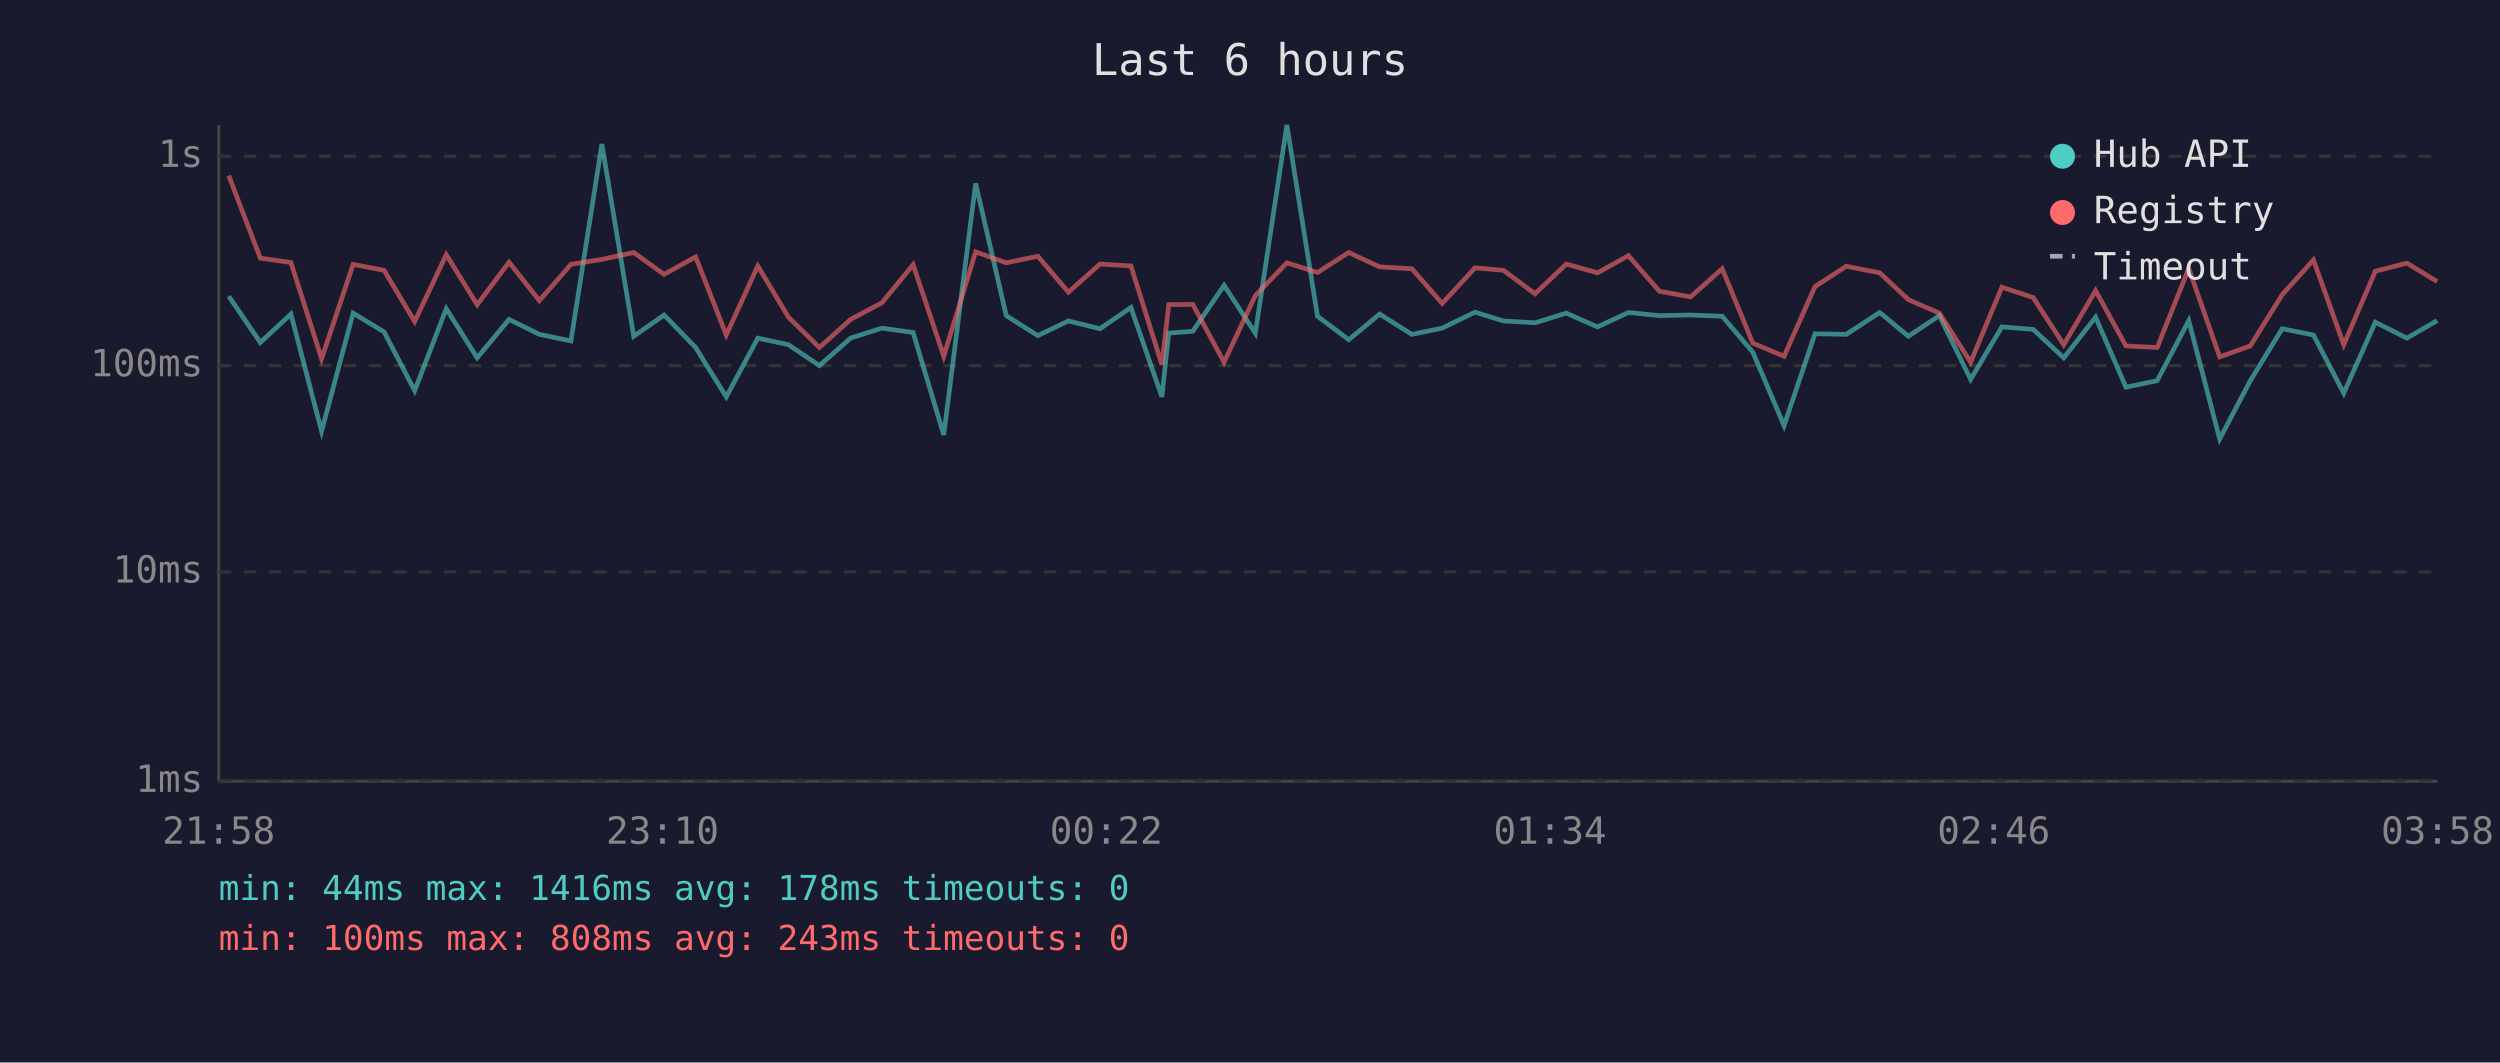
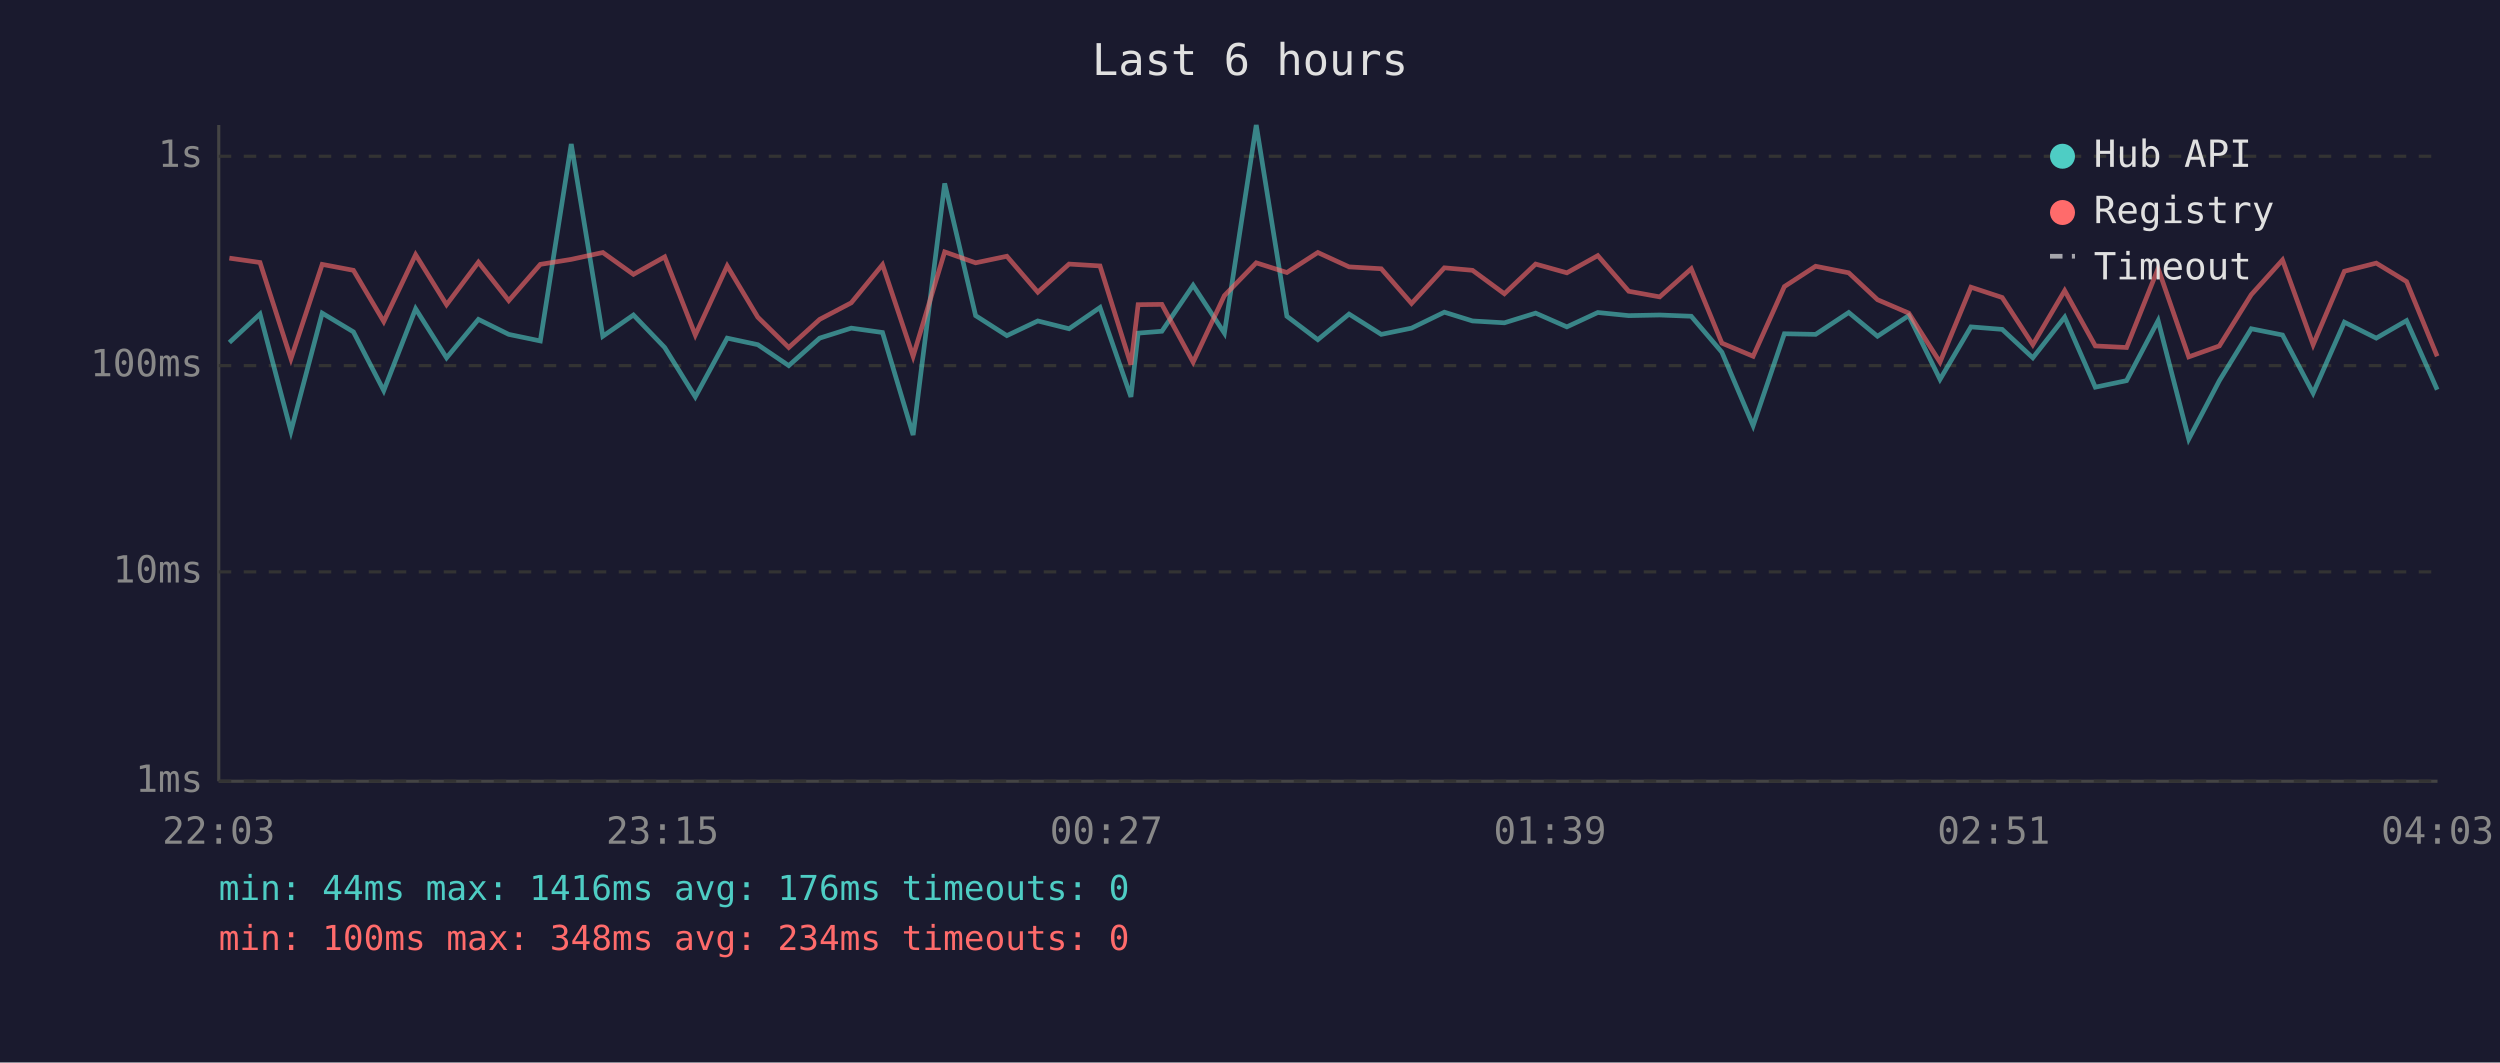
<svg xmlns="http://www.w3.org/2000/svg" viewBox="0 0 800 340" font-family="monospace" font-size="12">
  <rect width="800" height="340" fill="#1a1a2e" />
  <text x="400" y="24" fill="#e0e0e0" font-size="14" text-anchor="middle">Last 6 hours</text>
  <line x1="70" y1="40" x2="70" y2="250" stroke="#444" stroke-width="1" />
  <line x1="70" y1="250" x2="780" y2="250" stroke="#444" stroke-width="1" />
  <line x1="70" y1="250" x2="780" y2="250" stroke="#333" stroke-width="1" stroke-dasharray="4" />
  <text x="65" y="250" fill="#888" text-anchor="end" dominant-baseline="middle">1ms</text>
  <line x1="70" y1="183" x2="780" y2="183" stroke="#333" stroke-width="1" stroke-dasharray="4" />
  <text x="65" y="183" fill="#888" text-anchor="end" dominant-baseline="middle">10ms</text>
  <line x1="70" y1="117" x2="780" y2="117" stroke="#333" stroke-width="1" stroke-dasharray="4" />
  <text x="65" y="117" fill="#888" text-anchor="end" dominant-baseline="middle">100ms</text>
  <line x1="70" y1="50" x2="780" y2="50" stroke="#333" stroke-width="1" stroke-dasharray="4" />
  <text x="65" y="50" fill="#888" text-anchor="end" dominant-baseline="middle">1s</text>
-   <text x="70" y="270" fill="#888" text-anchor="middle">21:58</text>
-   <text x="212" y="270" fill="#888" text-anchor="middle">23:10</text>
-   <text x="354" y="270" fill="#888" text-anchor="middle">00:22</text>
-   <text x="496" y="270" fill="#888" text-anchor="middle">01:34</text>
-   <text x="638" y="270" fill="#888" text-anchor="middle">02:46</text>
-   <text x="780" y="270" fill="#888" text-anchor="middle">03:58</text>
-   <polyline points="73.2,94.8 83.3,109.6 93.1,100.5 102.9,138.0 113.0,100.2 122.9,106.2 132.7,125.0 142.8,98.8 152.7,114.5 162.9,102.2 172.6,107.0 182.7,109.1 192.6,46.1 202.8,107.6 212.5,100.8 222.6,111.2 232.4,127.0 242.5,108.2 252.3,110.3 262.2,117.0 272.2,108.2 282.2,105.0 292.2,106.4 302.0,139.2 312.2,58.7 322.0,101.0 332.1,107.4 341.9,102.7 352.0,105.2 361.9,98.4 371.8,127.0 374.0,106.6 381.7,106.0 391.7,91.3 401.7,106.6 411.8,40.0 421.6,101.2 431.6,108.7 441.5,100.5 451.8,107.0 461.5,105.0 472.0,99.9 481.1,102.7 491.2,103.3 501.2,100.2 511.2,104.6 521.1,100.0 531.0,101.0 541.0,100.8 551.1,101.2 560.9,112.7 570.9,136.2 580.8,106.8 590.8,107.0 601.5,100.0 610.7,107.6 620.6,101.0 630.6,121.4 640.6,104.6 650.6,105.4 660.4,114.5 670.6,101.5 680.3,123.9 690.3,121.8 700.4,102.6 710.3,140.5 720.1,121.8 730.3,105.2 740.3,107.2 750.0,125.8 760.1,103.1 770.2,108.2 779.9,102.6" fill="none" stroke="#4ecdc4" stroke-width="1.5" opacity="0.6" />
-   <polyline points="73.2,56.2 83.3,82.6 93.1,84.0 102.9,114.8 113.0,84.6 122.9,86.5 132.7,102.9 142.8,81.5 152.7,97.5 162.9,83.9 172.6,96.2 182.7,84.6 192.6,83.0 202.8,80.8 212.5,87.8 222.6,82.2 232.4,107.2 242.5,85.1 252.3,101.5 262.2,111.2 272.2,102.2 282.2,96.9 292.2,84.7 302.0,114.0 312.2,80.6 322.0,84.1 332.1,82.0 341.9,93.5 352.0,84.5 361.9,85.1 371.8,116.7 374.0,97.5 381.7,97.4 391.7,115.9 401.7,94.6 411.8,84.1 421.6,87.2 431.6,80.8 441.5,85.4 451.8,86.0 461.5,97.1 472.0,85.7 481.1,86.5 491.2,94.0 501.2,84.5 511.2,87.3 521.1,81.8 531.0,93.2 541.0,95.0 551.1,86.0 560.9,109.8 570.9,114.0 580.8,91.7 590.8,85.2 601.5,87.3 610.7,95.9 620.6,100.2 630.6,115.9 640.6,91.9 650.6,95.2 660.4,110.3 670.6,93.0 680.3,110.7 690.3,111.2 700.4,85.9 710.3,114.2 720.1,110.7 730.3,94.3 740.3,83.2 750.0,110.3 760.1,86.8 770.2,84.2 779.9,90.1" fill="none" stroke="#ff6b6b" stroke-width="1.5" opacity="0.6" />
+   <text x="70" y="270" fill="#888" text-anchor="middle">22:03</text>
+   <text x="212" y="270" fill="#888" text-anchor="middle">23:15</text>
+   <text x="354" y="270" fill="#888" text-anchor="middle">00:27</text>
+   <text x="496" y="270" fill="#888" text-anchor="middle">01:39</text>
+   <text x="638" y="270" fill="#888" text-anchor="middle">02:51</text>
+   <text x="780" y="270" fill="#888" text-anchor="middle">04:03</text>
+   <polyline points="73.4,109.6 83.2,100.5 93.1,138.0 103.1,100.2 113.1,106.2 122.8,125.0 133.0,98.8 142.9,114.5 153.1,102.2 162.8,107.0 172.9,109.1 182.8,46.1 192.9,107.6 202.7,100.8 212.7,111.2 222.5,127.0 232.7,108.2 242.5,110.3 252.4,117.0 262.3,108.2 272.4,105.0 282.4,106.4 292.2,139.2 302.3,58.7 312.2,101.0 322.2,107.4 332.1,102.7 342.1,105.2 352.0,98.4 361.9,127.0 364.2,106.6 371.8,106.0 381.8,91.3 391.8,106.6 402.0,40.0 411.8,101.2 421.7,108.7 431.7,100.5 442.0,107.0 451.7,105.0 462.2,99.9 471.2,102.7 481.4,103.3 491.4,100.2 501.4,104.6 511.3,100.0 521.2,101.0 531.1,100.8 541.2,101.2 551.0,112.7 561.0,136.2 571.0,106.8 581.0,107.0 591.6,100.0 600.8,107.6 610.8,101.0 620.8,121.4 630.7,104.6 640.7,105.4 650.5,114.5 660.7,101.5 670.5,123.9 680.5,121.8 690.6,102.6 700.4,140.5 710.2,121.8 720.4,105.2 730.4,107.2 740.2,125.8 750.2,103.1 760.4,108.2 770.1,102.6 779.9,124.7" fill="none" stroke="#4ecdc4" stroke-width="1.5" opacity="0.6" />
+   <polyline points="73.4,82.6 83.2,84.0 93.1,114.8 103.1,84.6 113.1,86.5 122.8,102.9 133.0,81.5 142.9,97.5 153.1,83.9 162.8,96.2 172.9,84.6 182.8,83.0 192.9,80.8 202.7,87.8 212.7,82.2 222.5,107.2 232.7,85.1 242.5,101.5 252.4,111.2 262.3,102.2 272.4,96.9 282.4,84.7 292.2,114.0 302.3,80.6 312.2,84.1 322.2,82.0 332.1,93.5 342.1,84.5 352.0,85.1 361.9,116.7 364.2,97.5 371.8,97.4 381.8,115.9 391.8,94.6 402.0,84.1 411.8,87.2 421.7,80.8 431.7,85.4 442.0,86.0 451.7,97.1 462.2,85.7 471.2,86.5 481.4,94.0 491.4,84.5 501.4,87.3 511.3,81.8 521.2,93.2 531.1,95.0 541.2,86.0 551.0,109.8 561.0,114.0 571.0,91.7 581.0,85.2 591.6,87.3 600.8,95.9 610.8,100.2 620.8,115.9 630.7,91.9 640.7,95.2 650.5,110.3 660.7,93.0 670.5,110.7 680.5,111.2 690.6,85.9 700.4,114.2 710.2,110.7 720.4,94.3 730.4,83.2 740.2,110.3 750.2,86.8 760.4,84.2 770.1,90.1 779.9,114.0" fill="none" stroke="#ff6b6b" stroke-width="1.5" opacity="0.6" />
  <circle cx="660" cy="50" r="4" fill="#4ecdc4" />
  <text x="670" y="50" fill="#e0e0e0" dominant-baseline="middle">Hub API</text>
  <circle cx="660" cy="68" r="4" fill="#ff6b6b" />
  <text x="670" y="68" fill="#e0e0e0" dominant-baseline="middle">Registry</text>
  <line x1="656" y1="82" x2="664" y2="82" stroke="#e0e0e0" stroke-width="1.5" stroke-dasharray="4,3" opacity="0.7" />
  <text x="670" y="86" fill="#e0e0e0" dominant-baseline="middle">Timeout</text>
-   <text x="70" y="288" fill="#4ecdc4" font-size="11">min: 44ms  max: 1416ms  avg: 178ms  timeouts: 0</text>
-   <text x="70" y="304" fill="#ff6b6b" font-size="11">min: 100ms  max: 808ms  avg: 243ms  timeouts: 0</text>
+   <text x="70" y="288" fill="#4ecdc4" font-size="11">min: 44ms  max: 1416ms  avg: 176ms  timeouts: 0</text>
+   <text x="70" y="304" fill="#ff6b6b" font-size="11">min: 100ms  max: 348ms  avg: 234ms  timeouts: 0</text>
</svg>
